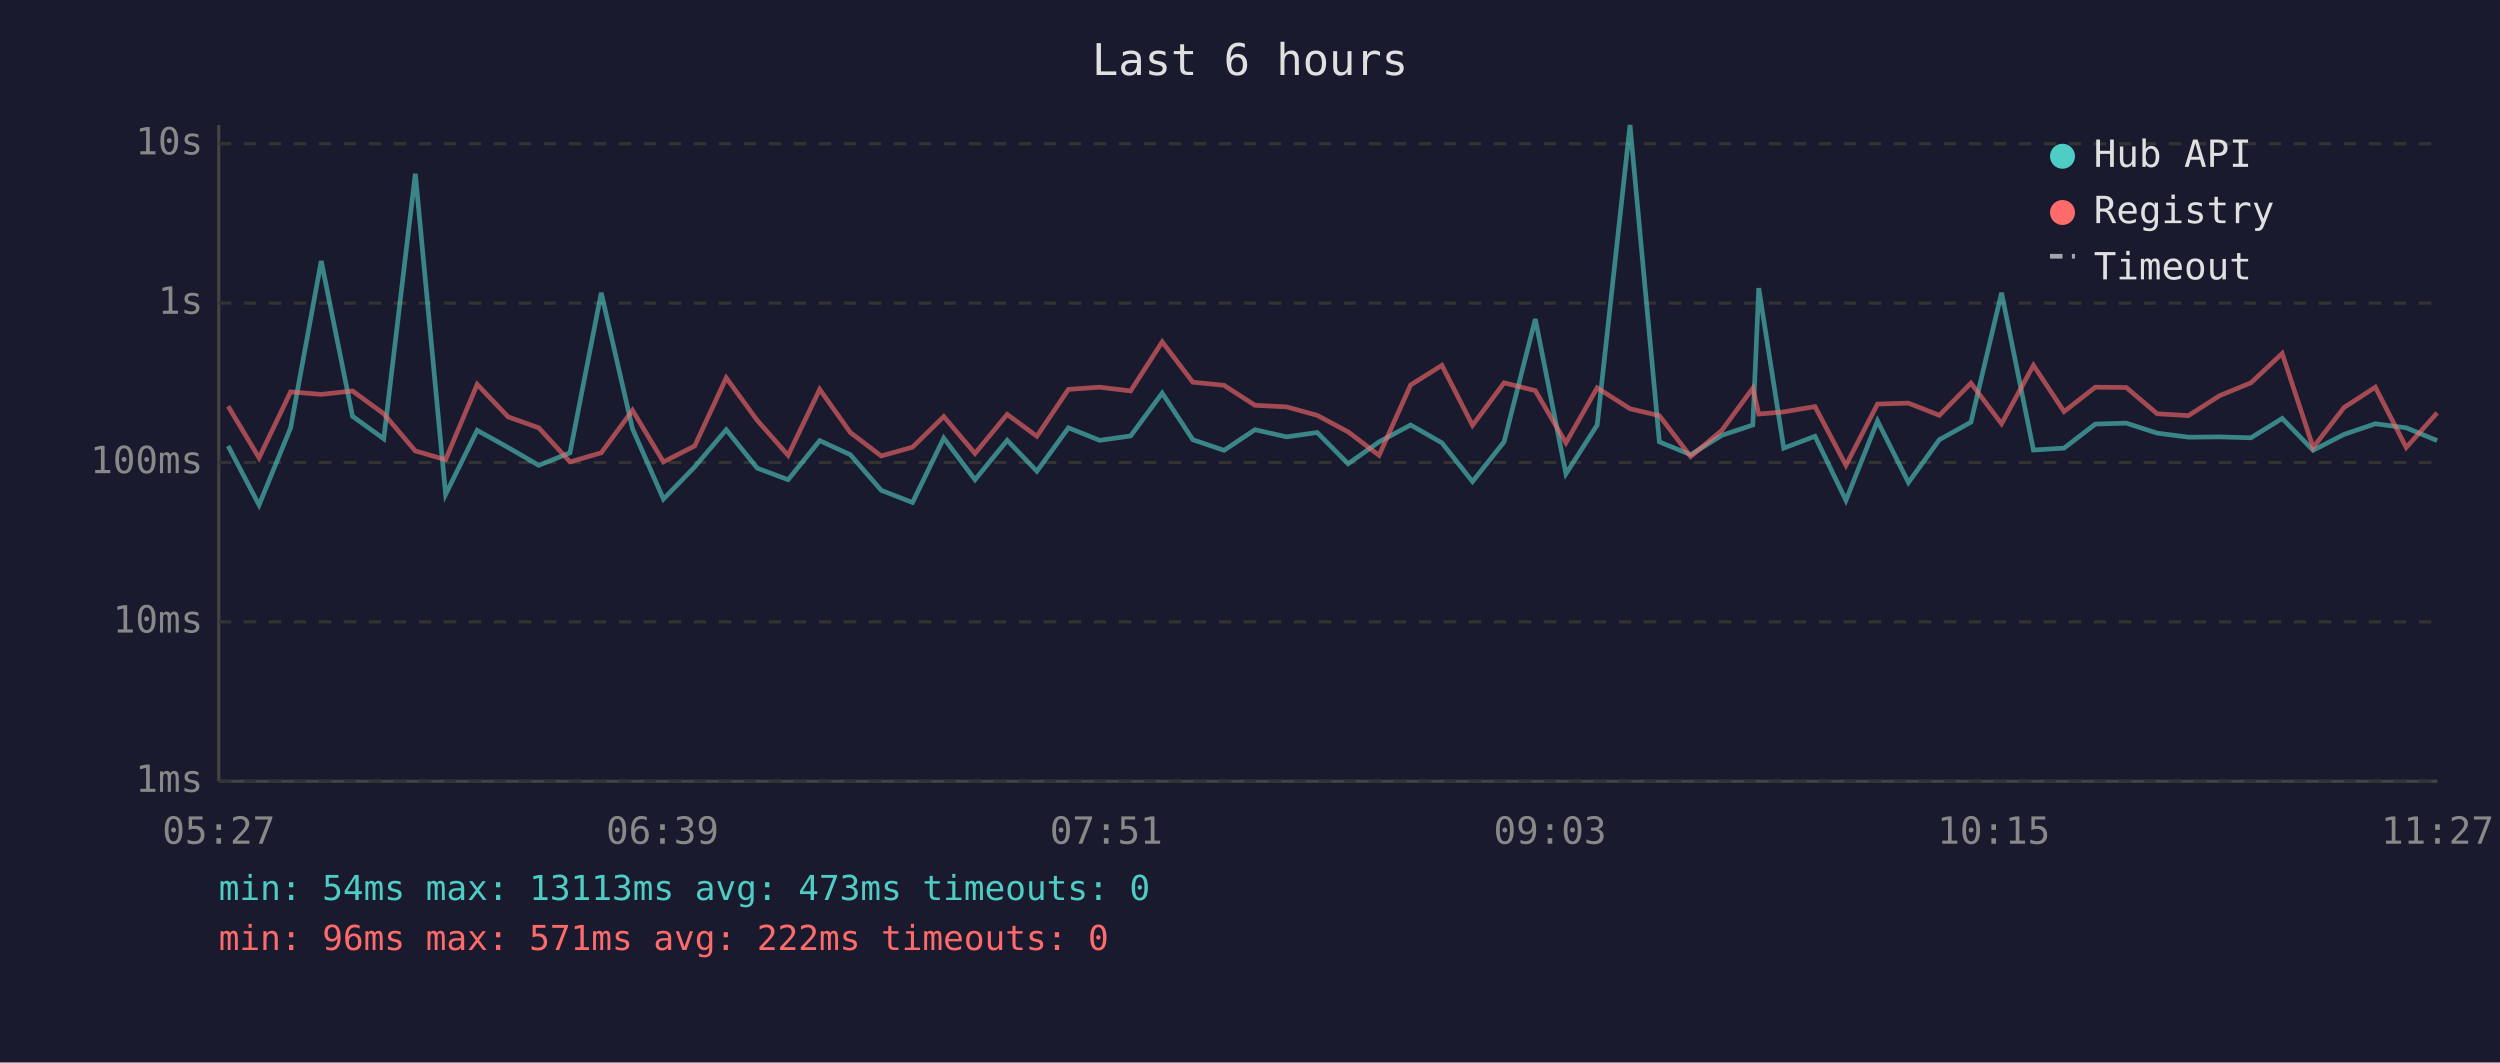
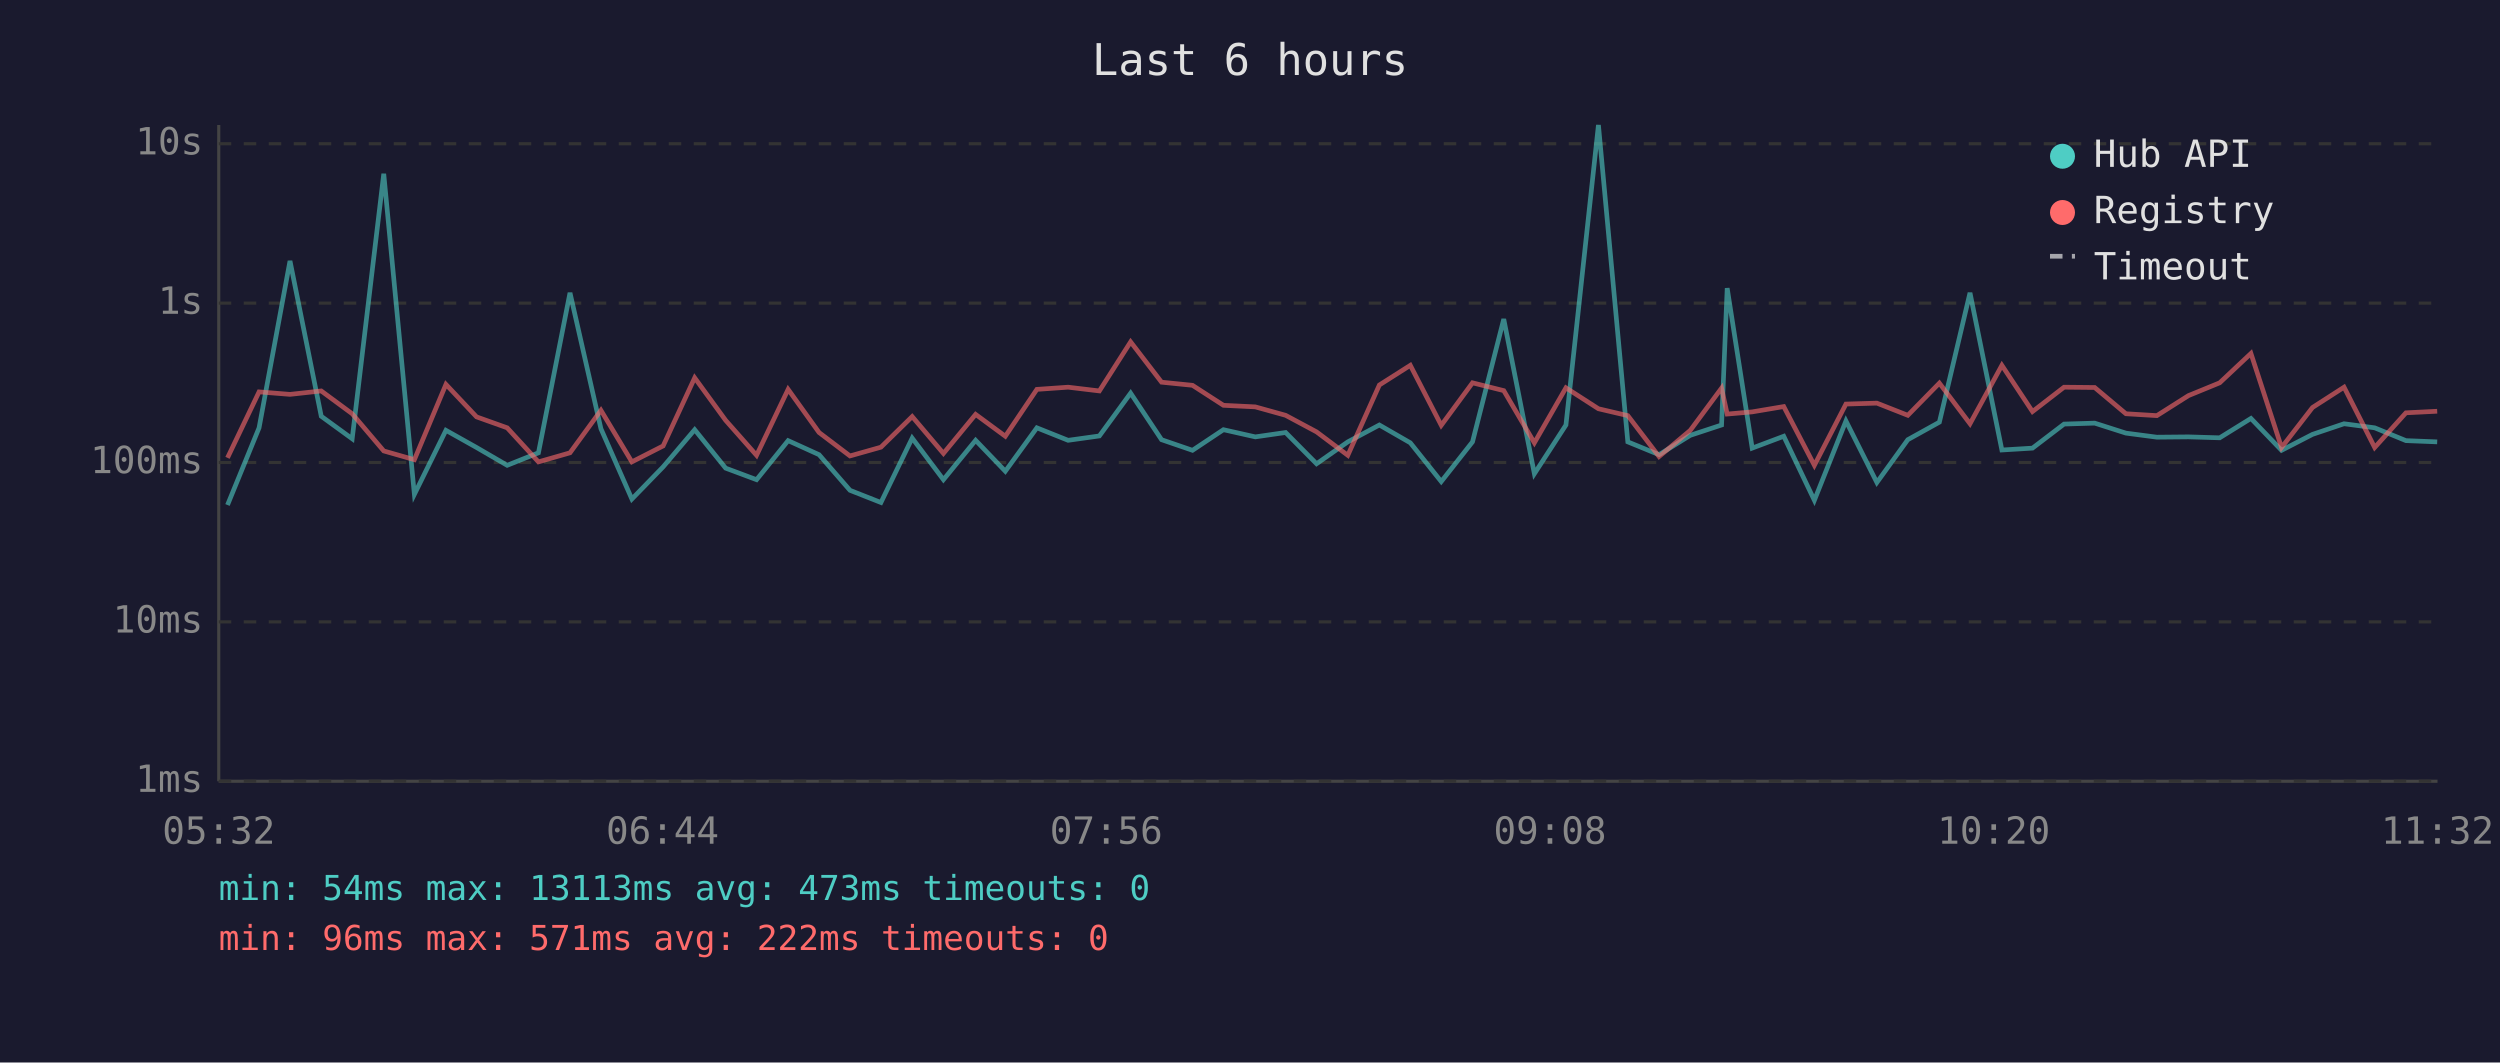
<svg xmlns="http://www.w3.org/2000/svg" viewBox="0 0 800 340" font-family="monospace" font-size="12">
  <rect width="800" height="340" fill="#1a1a2e" />
  <text x="400" y="24" fill="#e0e0e0" font-size="14" text-anchor="middle">Last 6 hours</text>
  <line x1="70" y1="40" x2="70" y2="250" stroke="#444" stroke-width="1" />
  <line x1="70" y1="250" x2="780" y2="250" stroke="#444" stroke-width="1" />
  <line x1="70" y1="250" x2="780" y2="250" stroke="#333" stroke-width="1" stroke-dasharray="4" />
  <text x="65" y="250" fill="#888" text-anchor="end" dominant-baseline="middle">1ms</text>
  <line x1="70" y1="199" x2="780" y2="199" stroke="#333" stroke-width="1" stroke-dasharray="4" />
  <text x="65" y="199" fill="#888" text-anchor="end" dominant-baseline="middle">10ms</text>
  <line x1="70" y1="148" x2="780" y2="148" stroke="#333" stroke-width="1" stroke-dasharray="4" />
  <text x="65" y="148" fill="#888" text-anchor="end" dominant-baseline="middle">100ms</text>
  <line x1="70" y1="97" x2="780" y2="97" stroke="#333" stroke-width="1" stroke-dasharray="4" />
  <text x="65" y="97" fill="#888" text-anchor="end" dominant-baseline="middle">1s</text>
  <line x1="70" y1="46" x2="780" y2="46" stroke="#333" stroke-width="1" stroke-dasharray="4" />
  <text x="65" y="46" fill="#888" text-anchor="end" dominant-baseline="middle">10s</text>
-   <text x="70" y="270" fill="#888" text-anchor="middle">05:27</text>
-   <text x="212" y="270" fill="#888" text-anchor="middle">06:39</text>
-   <text x="354" y="270" fill="#888" text-anchor="middle">07:51</text>
-   <text x="496" y="270" fill="#888" text-anchor="middle">09:03</text>
-   <text x="638" y="270" fill="#888" text-anchor="middle">10:15</text>
-   <text x="780" y="270" fill="#888" text-anchor="middle">11:27</text>
-   <polyline points="73.0,142.7 82.9,161.6 93.0,136.9 102.8,83.5 112.8,133.2 122.8,140.4 132.9,55.6 142.6,158.2 152.7,137.7 162.6,143.2 172.4,148.9 182.4,144.9 192.4,93.7 202.4,137.2 212.3,159.7 222.3,149.4 232.4,137.5 242.3,149.8 252.2,153.5 262.3,141.0 272.1,145.5 282.0,156.9 292.0,160.8 302.0,140.2 312.0,153.5 322.3,140.9 331.8,150.8 341.9,136.9 351.9,140.9 361.8,139.5 371.9,125.8 381.7,140.7 391.7,144.1 401.6,137.5 411.7,139.8 421.5,138.4 431.4,148.4 441.3,141.4 451.4,136.0 461.4,141.7 471.2,154.1 481.3,141.4 491.3,102.1 501.1,151.6 511.1,136.0 521.6,40.0 531.0,141.4 541.0,145.5 551.0,139.3 560.9,136.0 562.8,92.2 570.8,143.4 580.8,139.6 590.7,160.1 600.8,134.7 610.7,154.4 620.6,140.7 630.7,135.1 640.5,93.7 650.7,144.0 660.5,143.4 670.5,135.7 680.4,135.4 690.3,138.6 700.3,139.9 710.3,139.8 720.3,140.1 730.3,133.9 740.2,144.1 750.1,139.0 760.1,135.6 770.0,136.9 779.9,141.0" fill="none" stroke="#4ecdc4" stroke-width="1.5" opacity="0.6" />
-   <polyline points="73.0,130.0 82.9,146.5 93.0,125.4 102.8,126.2 112.8,125.1 122.8,132.4 132.9,144.3 142.6,147.1 152.7,123.0 162.6,133.4 172.4,136.9 182.4,147.8 192.4,144.9 202.4,131.3 212.3,147.8 222.3,142.7 232.4,120.9 242.3,134.5 252.2,145.7 262.3,124.6 272.1,138.4 282.0,145.9 292.0,143.1 302.0,133.3 312.0,145.1 322.3,132.6 331.8,139.6 341.9,124.6 351.9,123.9 361.8,125.1 371.9,109.4 381.7,122.3 391.7,123.3 401.6,129.7 411.7,130.2 421.5,132.9 431.4,138.2 441.3,145.7 451.4,123.2 461.4,116.9 471.2,136.1 481.3,122.5 491.3,125.0 501.1,141.7 511.1,124.1 521.6,130.8 531.0,133.0 541.0,146.1 551.0,137.7 560.9,124.2 562.8,132.5 570.8,131.8 580.8,130.1 590.7,148.9 600.8,129.3 610.7,129.0 620.6,132.9 630.7,122.6 640.5,135.6 650.7,116.9 660.5,131.7 670.5,123.9 680.4,124.0 690.3,132.4 700.3,133.0 710.3,126.6 720.3,122.5 730.3,113.1 740.2,143.2 750.1,130.4 760.1,123.9 770.0,143.2 779.9,132.1" fill="none" stroke="#ff6b6b" stroke-width="1.5" opacity="0.6" />
+   <text x="70" y="270" fill="#888" text-anchor="middle">05:32</text>
+   <text x="212" y="270" fill="#888" text-anchor="middle">06:44</text>
+   <text x="354" y="270" fill="#888" text-anchor="middle">07:56</text>
+   <text x="496" y="270" fill="#888" text-anchor="middle">09:08</text>
+   <text x="638" y="270" fill="#888" text-anchor="middle">10:20</text>
+   <text x="780" y="270" fill="#888" text-anchor="middle">11:32</text>
+   <polyline points="72.8,161.6 82.9,136.9 92.8,83.5 102.8,133.2 112.7,140.4 122.8,55.6 132.6,158.2 142.7,137.7 152.5,143.2 162.3,148.9 172.3,144.9 182.4,93.7 192.3,137.2 202.2,159.7 212.2,149.4 222.3,137.5 232.2,149.8 242.1,153.5 252.2,141.0 262.1,145.5 272.0,156.9 281.9,160.8 291.9,140.2 301.9,153.5 312.2,140.9 321.7,150.8 331.8,136.9 341.8,140.9 351.8,139.5 361.8,125.8 371.7,140.7 381.6,144.1 391.5,137.5 401.7,139.8 411.4,138.4 421.3,148.4 431.3,141.4 441.4,136.0 451.3,141.7 461.2,154.1 471.2,141.4 481.2,102.1 491.0,151.6 501.1,136.0 511.5,40.0 520.9,141.4 530.9,145.5 540.9,139.3 550.9,136.0 552.7,92.2 560.7,143.4 570.8,139.6 580.6,160.1 590.7,134.7 600.6,154.4 610.5,140.7 620.6,135.1 630.4,93.7 640.6,144.0 650.4,143.4 660.5,135.7 670.3,135.4 680.3,138.6 690.2,139.9 700.3,139.8 710.3,140.1 720.3,133.9 730.1,144.1 740.0,139.0 750.1,135.6 759.9,136.9 769.9,141.0 779.9,141.4" fill="none" stroke="#4ecdc4" stroke-width="1.5" opacity="0.6" />
+   <polyline points="72.8,146.5 82.9,125.4 92.8,126.2 102.8,125.1 112.7,132.4 122.8,144.3 132.6,147.1 142.7,123.0 152.5,133.4 162.3,136.9 172.3,147.8 182.4,144.9 192.3,131.3 202.2,147.8 212.2,142.7 222.3,120.9 232.2,134.5 242.1,145.7 252.2,124.6 262.1,138.4 272.0,145.9 281.9,143.1 291.9,133.3 301.9,145.1 312.2,132.6 321.7,139.6 331.8,124.6 341.8,123.9 351.8,125.1 361.8,109.4 371.7,122.3 381.6,123.3 391.5,129.7 401.7,130.2 411.4,132.9 421.3,138.2 431.3,145.7 441.4,123.2 451.3,116.9 461.2,136.1 471.2,122.5 481.2,125.0 491.0,141.7 501.1,124.1 511.5,130.8 520.9,133.0 530.9,146.1 540.9,137.7 550.9,124.2 552.7,132.5 560.7,131.8 570.8,130.1 580.6,148.9 590.7,129.3 600.6,129.0 610.5,132.9 620.6,122.6 630.4,135.6 640.6,116.9 650.4,131.7 660.5,123.9 670.3,124.0 680.3,132.4 690.2,133.0 700.3,126.6 710.3,122.5 720.3,113.1 730.1,143.2 740.0,130.4 750.1,123.9 759.9,143.2 769.9,132.1 779.9,131.6" fill="none" stroke="#ff6b6b" stroke-width="1.5" opacity="0.6" />
  <circle cx="660" cy="50" r="4" fill="#4ecdc4" />
  <text x="670" y="50" fill="#e0e0e0" dominant-baseline="middle">Hub API</text>
  <circle cx="660" cy="68" r="4" fill="#ff6b6b" />
  <text x="670" y="68" fill="#e0e0e0" dominant-baseline="middle">Registry</text>
  <line x1="656" y1="82" x2="664" y2="82" stroke="#e0e0e0" stroke-width="1.5" stroke-dasharray="4,3" opacity="0.7" />
  <text x="670" y="86" fill="#e0e0e0" dominant-baseline="middle">Timeout</text>
  <text x="70" y="288" fill="#4ecdc4" font-size="11">min: 54ms  max: 13113ms  avg: 473ms  timeouts: 0</text>
  <text x="70" y="304" fill="#ff6b6b" font-size="11">min: 96ms  max: 571ms  avg: 222ms  timeouts: 0</text>
</svg>
